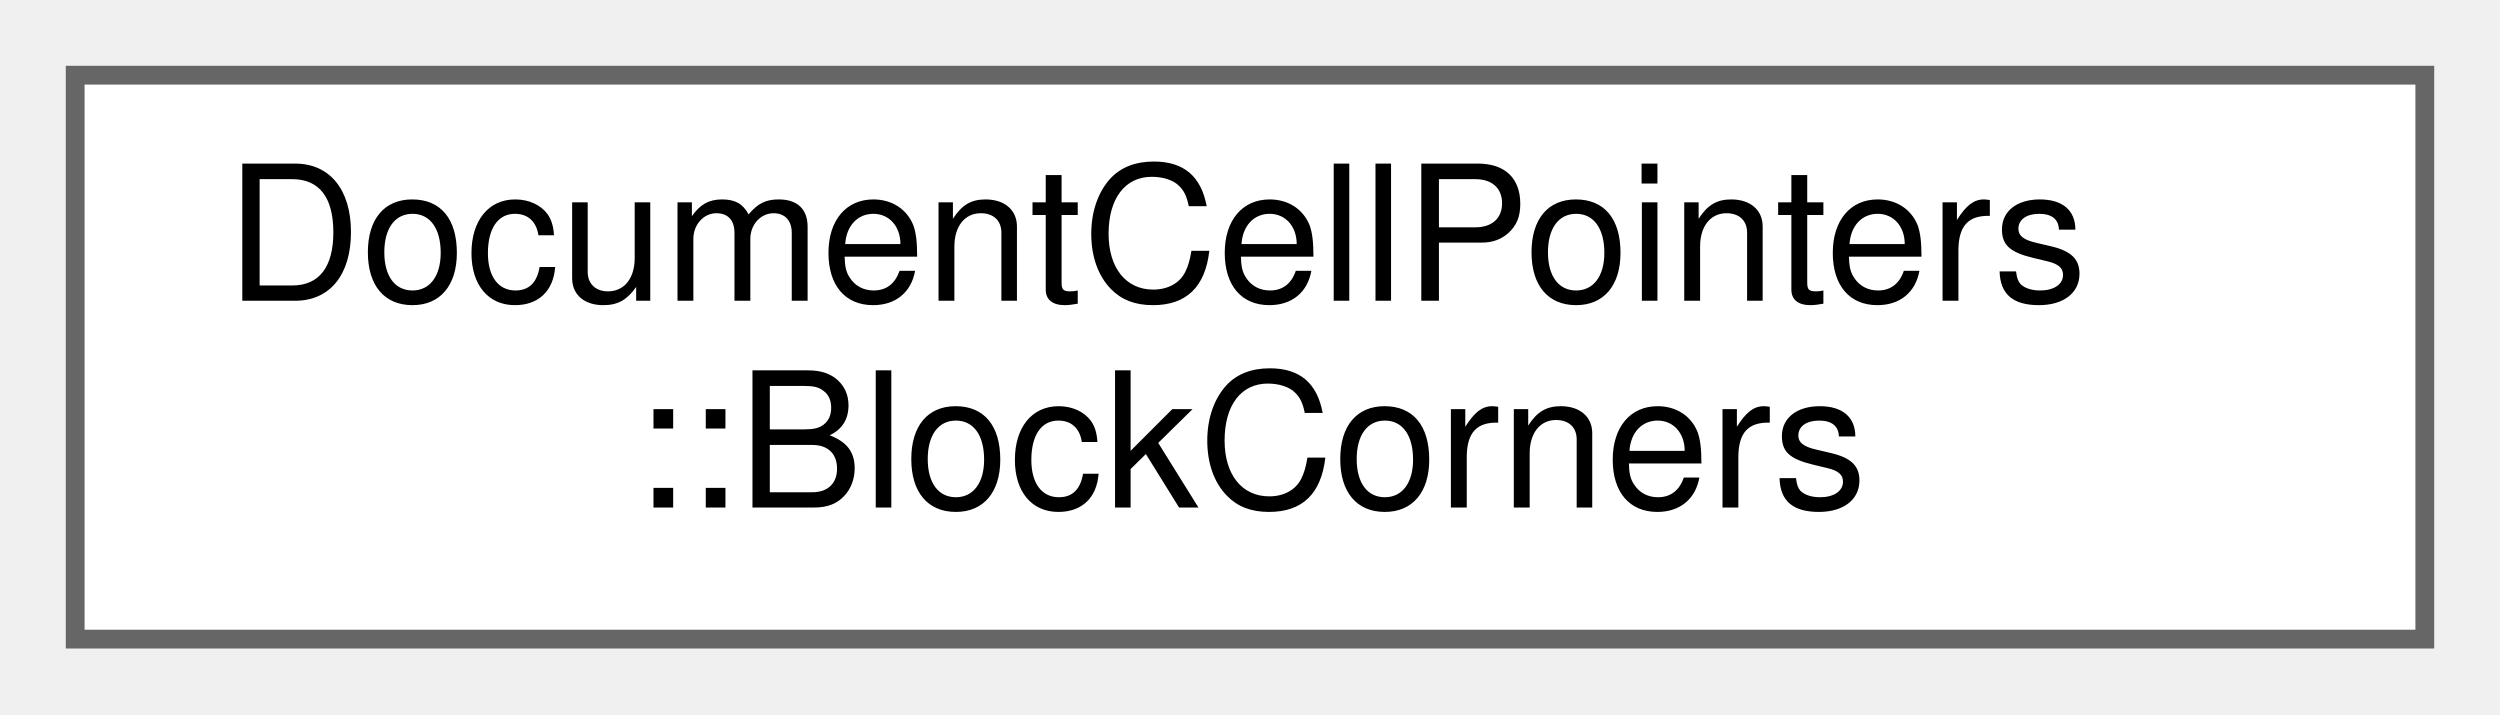
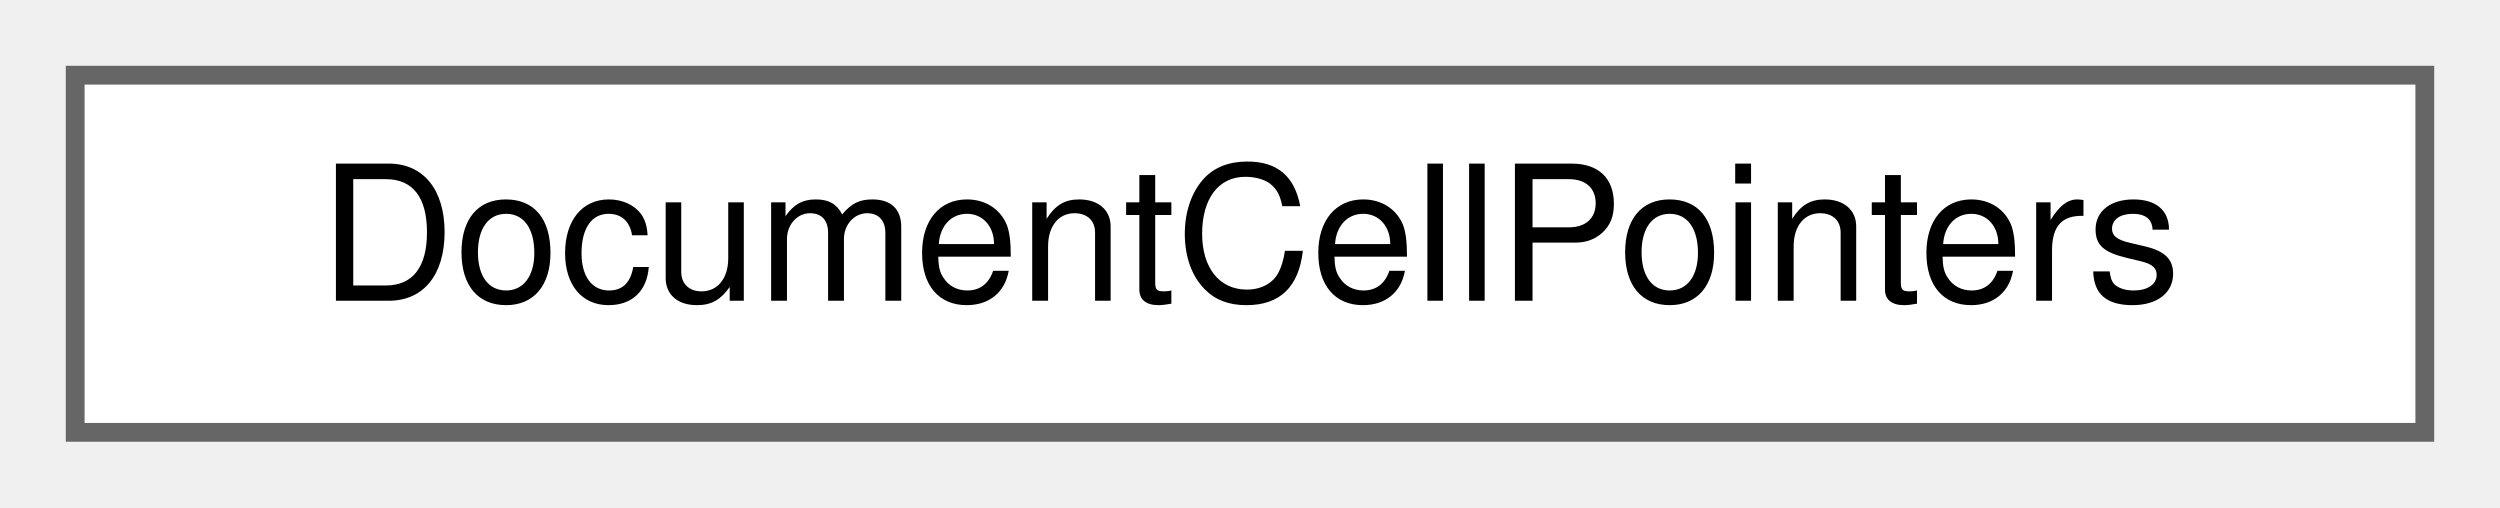
- <svg xmlns="http://www.w3.org/2000/svg" xmlns:xlink="http://www.w3.org/1999/xlink" width="133pt" height="38pt" viewBox="0.00 0.00 133.00 38.00">
-   <g id="graph0" class="graph" transform="scale(1 1) rotate(0) translate(4 34)">
+ <svg xmlns="http://www.w3.org/2000/svg" xmlns:xlink="http://www.w3.org/1999/xlink" width="133pt" height="27pt" viewBox="0.00 0.00 133.00 27.00">
+   <g id="graph0" class="graph" transform="scale(1 1) rotate(0) translate(4 23)">
    <g id="node1" class="node">
      <g id="a_node1">
-         <a xlink:href="structDocumentCellPointers_1_1BlockCorners.html" target="_top" xlink:title="The two corners of a selected block: the anchor first, then the moving one.">
-           <polygon fill="white" stroke="#666666" points="125,-30 0,-30 0,0 125,0 125,-30" />
-           <text text-anchor="start" x="8" y="-18" font-family="Helvetica,sans-Serif" font-size="10.00">DocumentCellPointers</text>
-           <text text-anchor="middle" x="62.5" y="-7" font-family="Helvetica,sans-Serif" font-size="10.00">::BlockCorners</text>
+         <a xlink:href="classDocumentCellPointers.html" target="_top" xlink:title="The document-model half of the cell-pointer registry.">
+           <polygon fill="white" stroke="#666666" points="125,-19 0,-19 0,0 125,0 125,-19" />
+           <text text-anchor="middle" x="62.5" y="-7" font-family="Helvetica,sans-Serif" font-size="10.00">DocumentCellPointers</text>
        </a>
      </g>
    </g>
  </g>
</svg>
